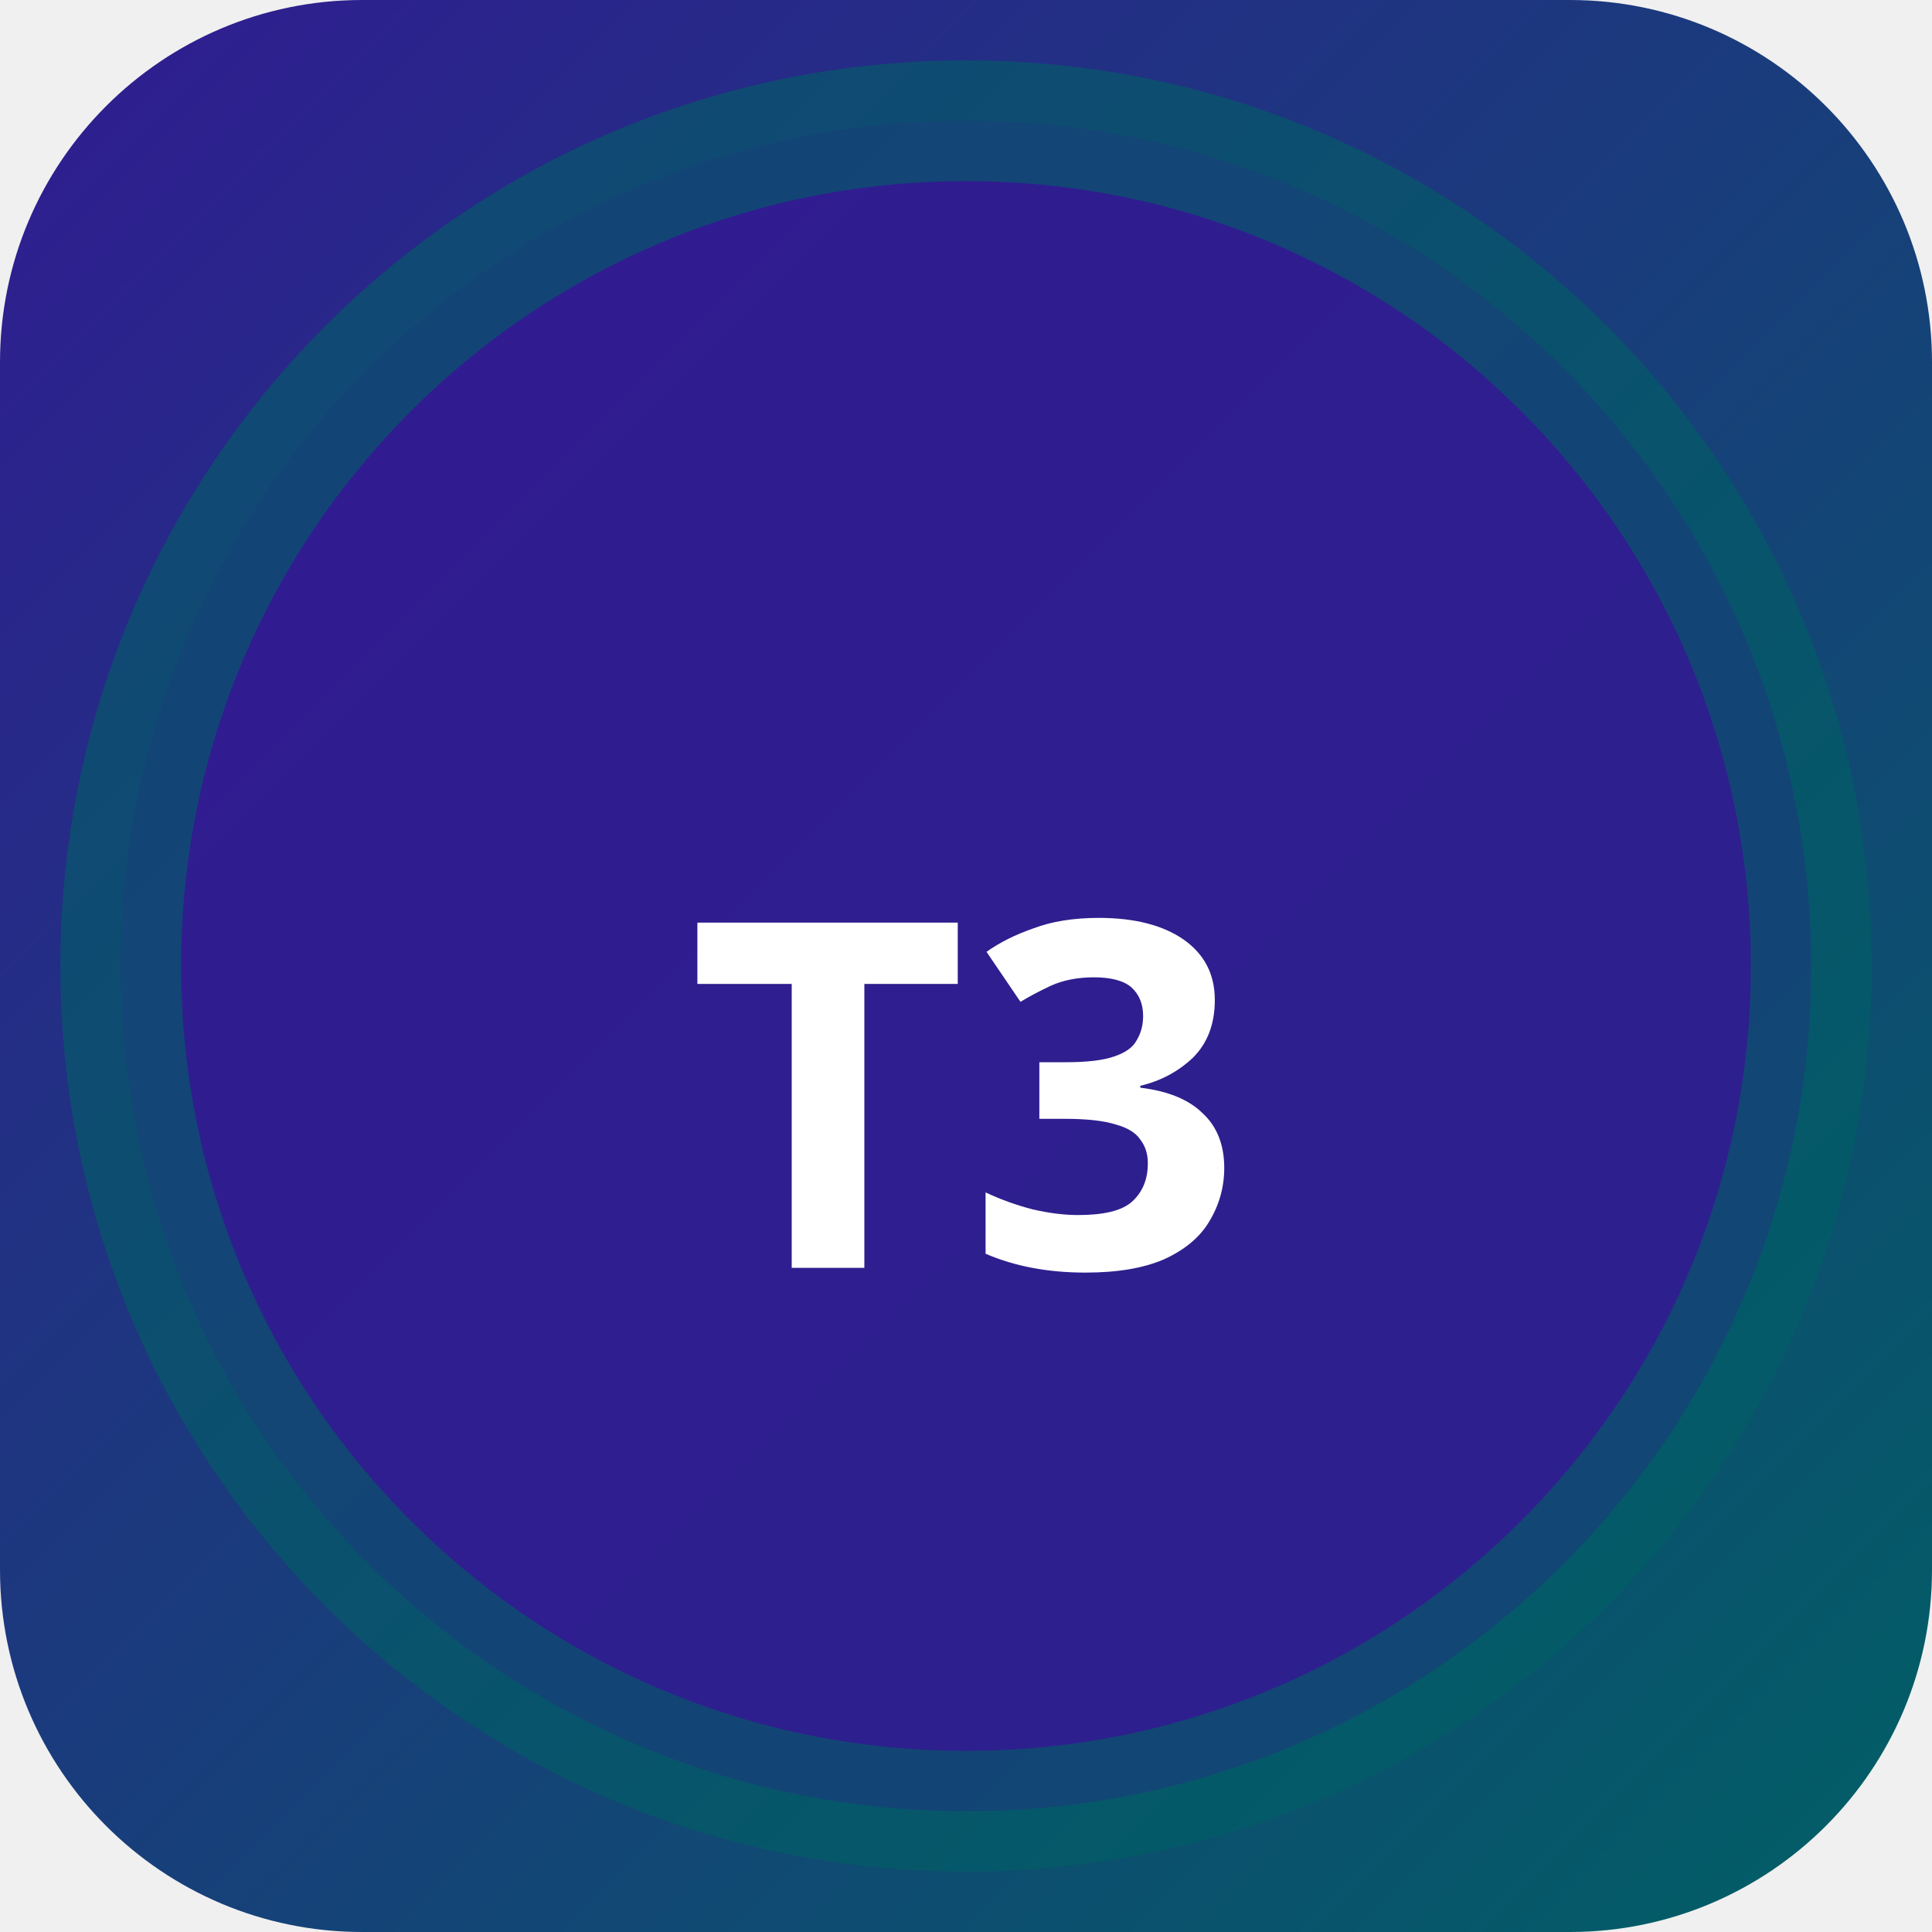
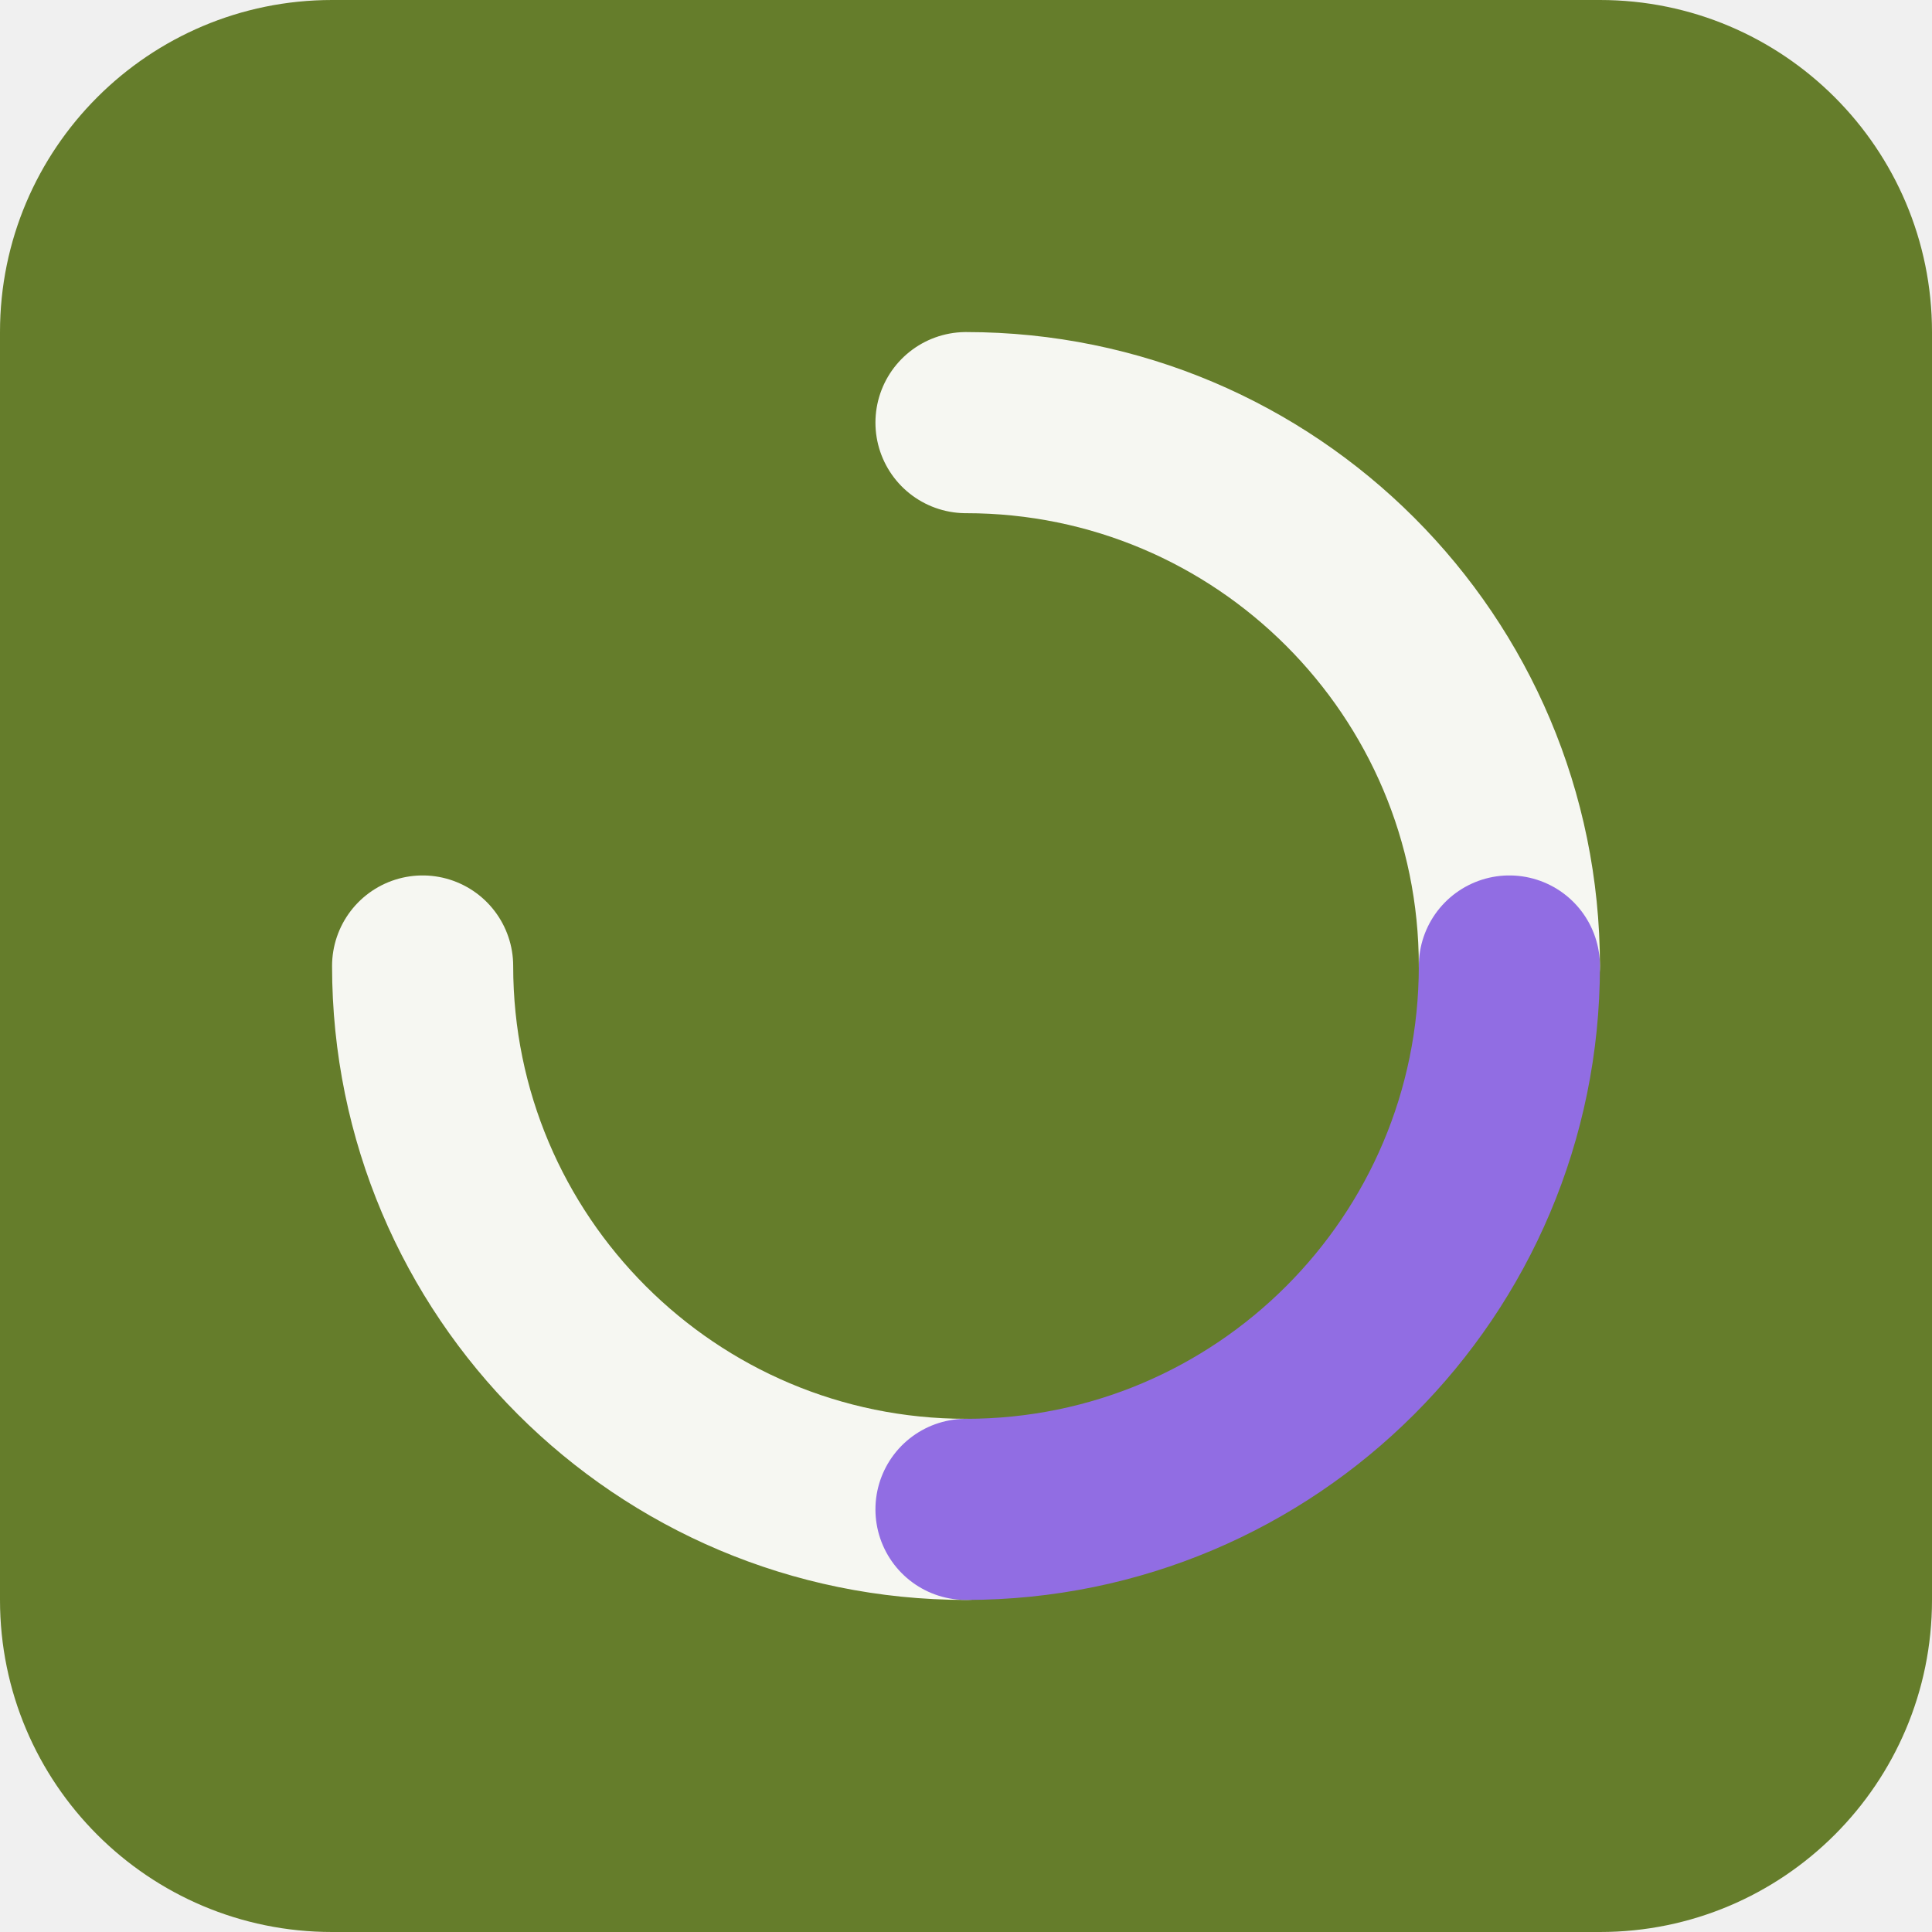
- <svg xmlns="http://www.w3.org/2000/svg" width="32" height="32" viewBox="0 0 32 32">
-   <defs>
-     <linearGradient id="bgt3b0" x1="0" y1="0" x2="1" y2="1">
-       <stop offset="0%" stop-color="#311b92" />
-       <stop offset="100%" stop-color="#006064" />
-     </linearGradient>
-   </defs>
-   <rect width="32" height="32" rx="6" fill="url(#bgt3b0)" />
-   <circle cx="16" cy="16" r="14" fill="rgba(49,27,146,0.9)" stroke="rgba(0,96,100,0.6)" stroke-width="2" />
-   <text x="16" y="21" text-anchor="middle" fill="#fff" font-size="8" font-weight="700" font-family="system-ui">T3</text>
+ <svg xmlns="http://www.w3.org/2000/svg" width="64" height="64" viewBox="0 0 64 64" role="img">
+   <rect width="64" height="64" rx="11" fill="hsl(78 49% 33%)" />
+   <g transform="rotate(0 32 32)">
+     <g fill="none" stroke="hsl(78 24% 96%)" stroke-width="6" stroke-linecap="round">
+       <path d="M32 14a18 18 0 0 1 18 18" />
+       <path d="M32 50a18 18 0 0 1-18-18" />
+     </g>
+     <path d="M50 32a18 18 0 0 1-18 18" fill="none" stroke="hsl(258 68% 66%)" stroke-width="6" stroke-linecap="round" />
+   </g>
</svg>
